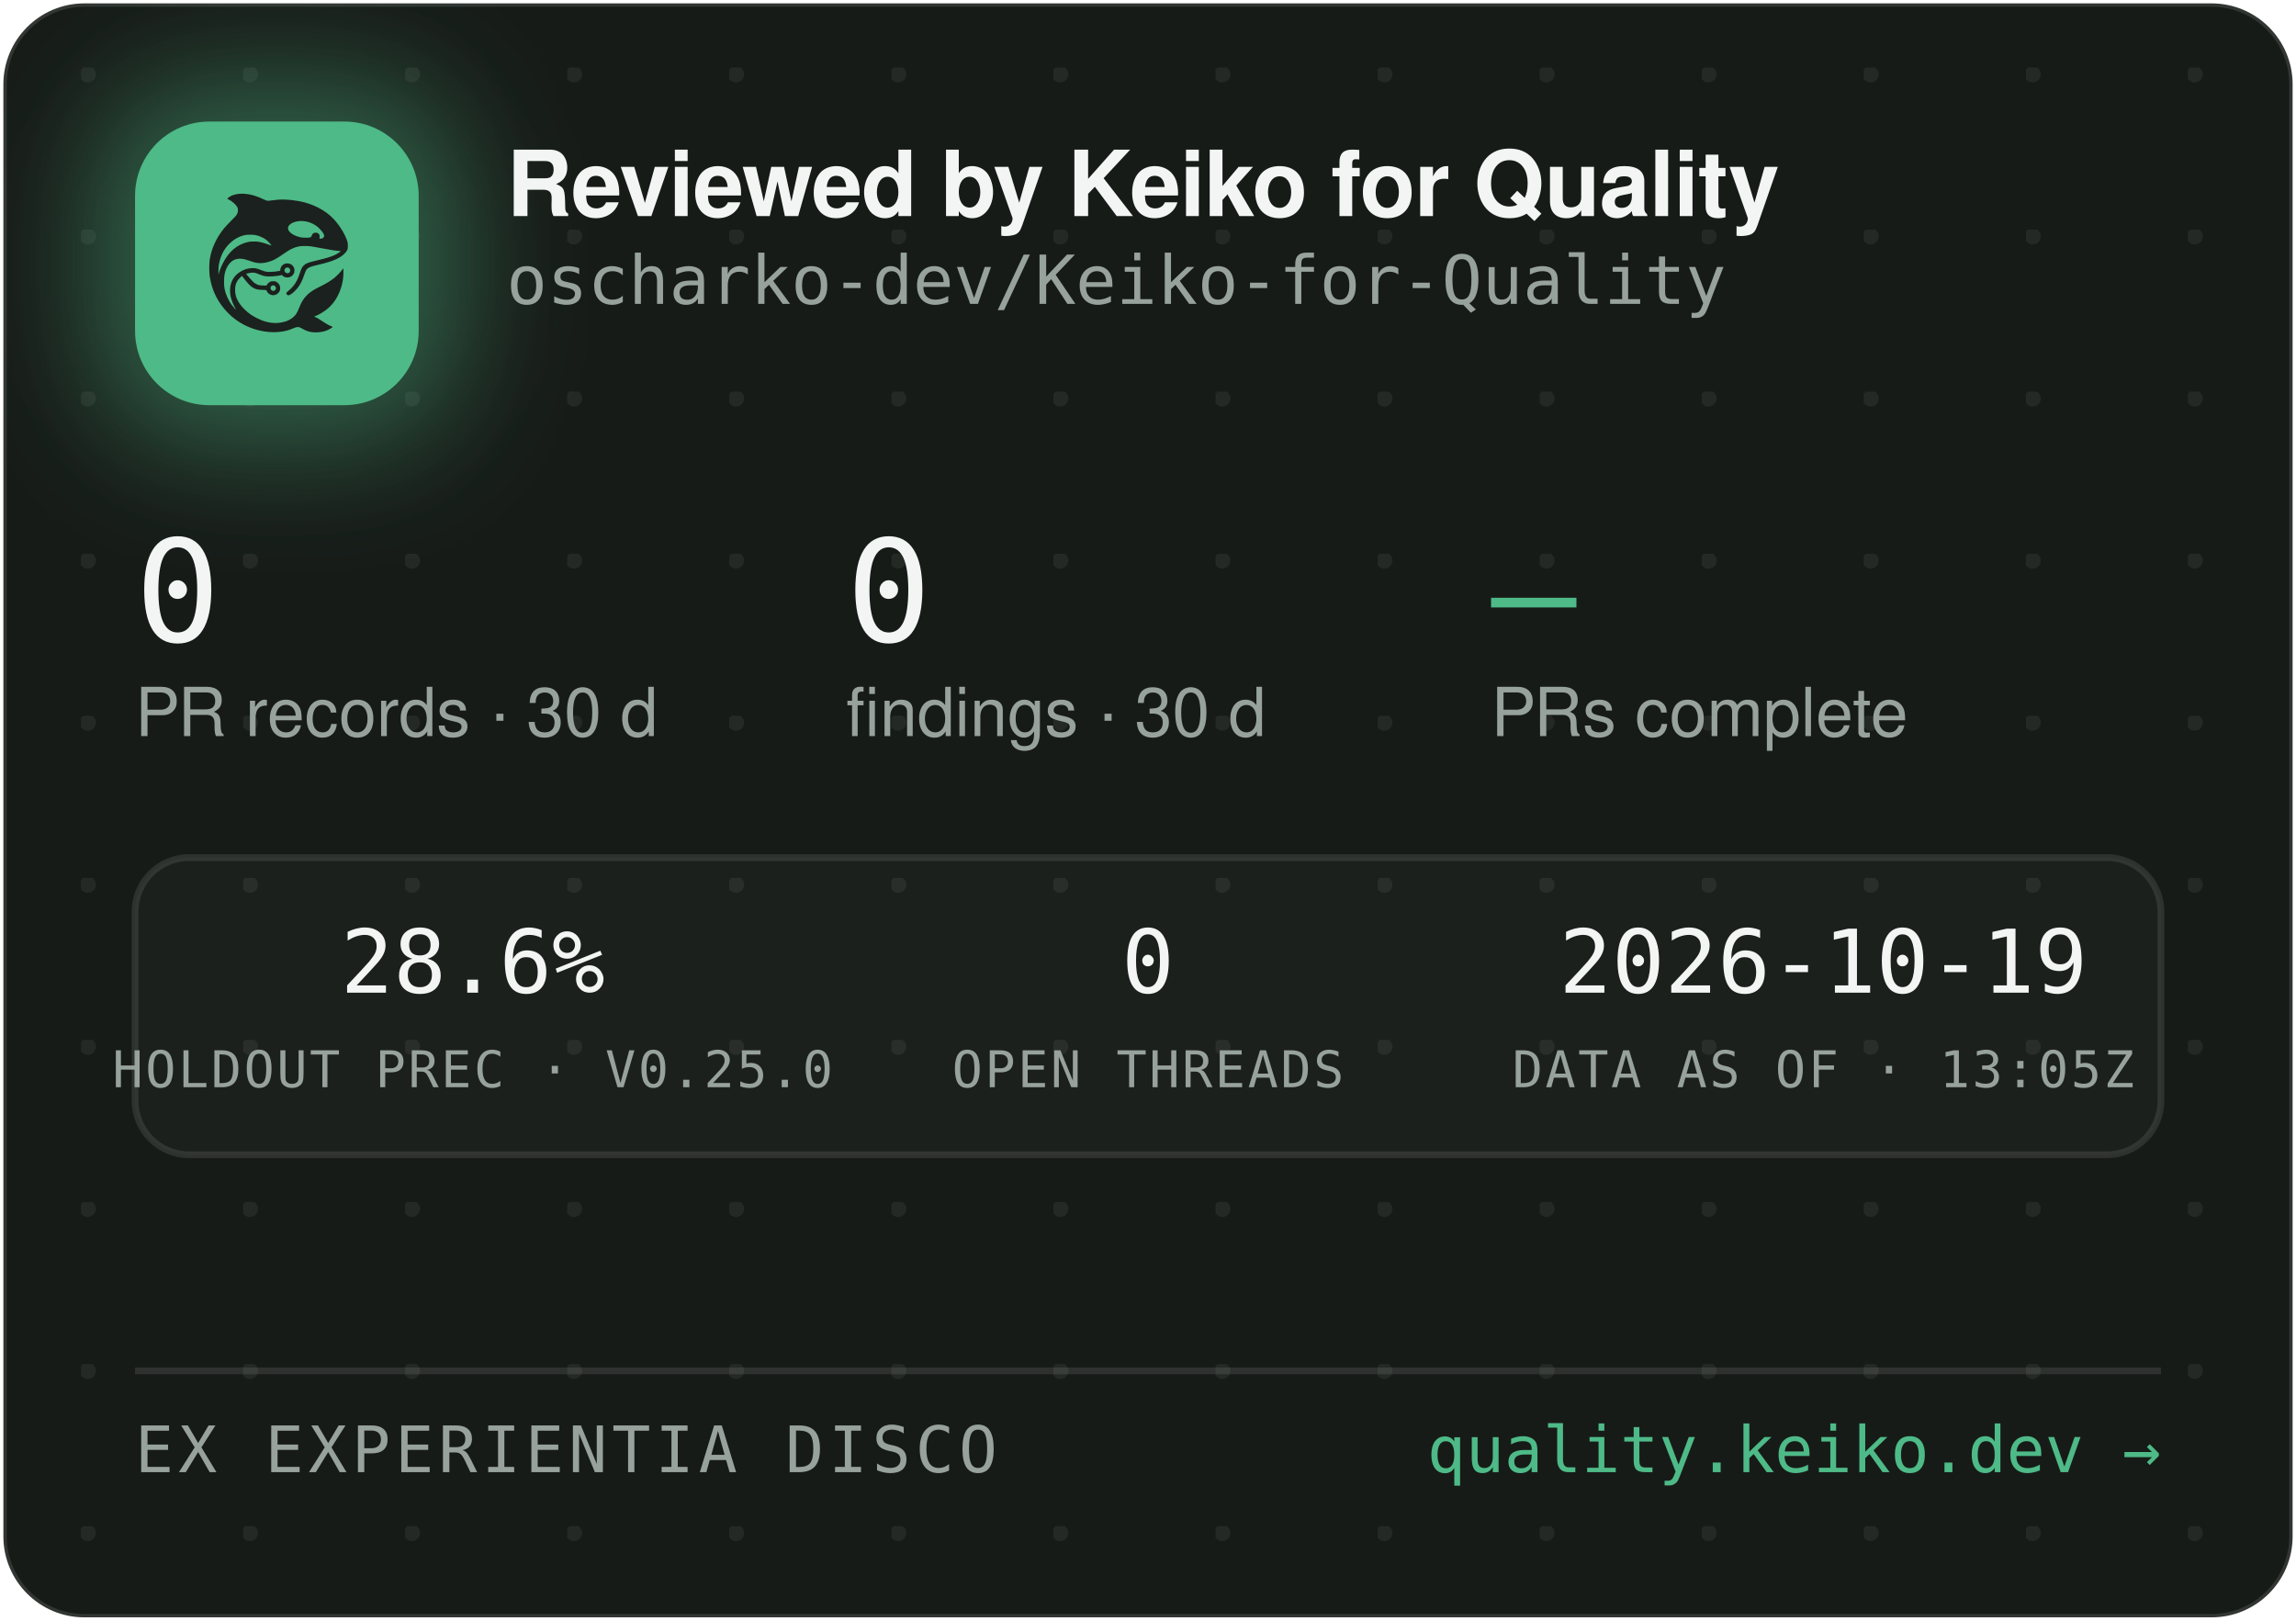
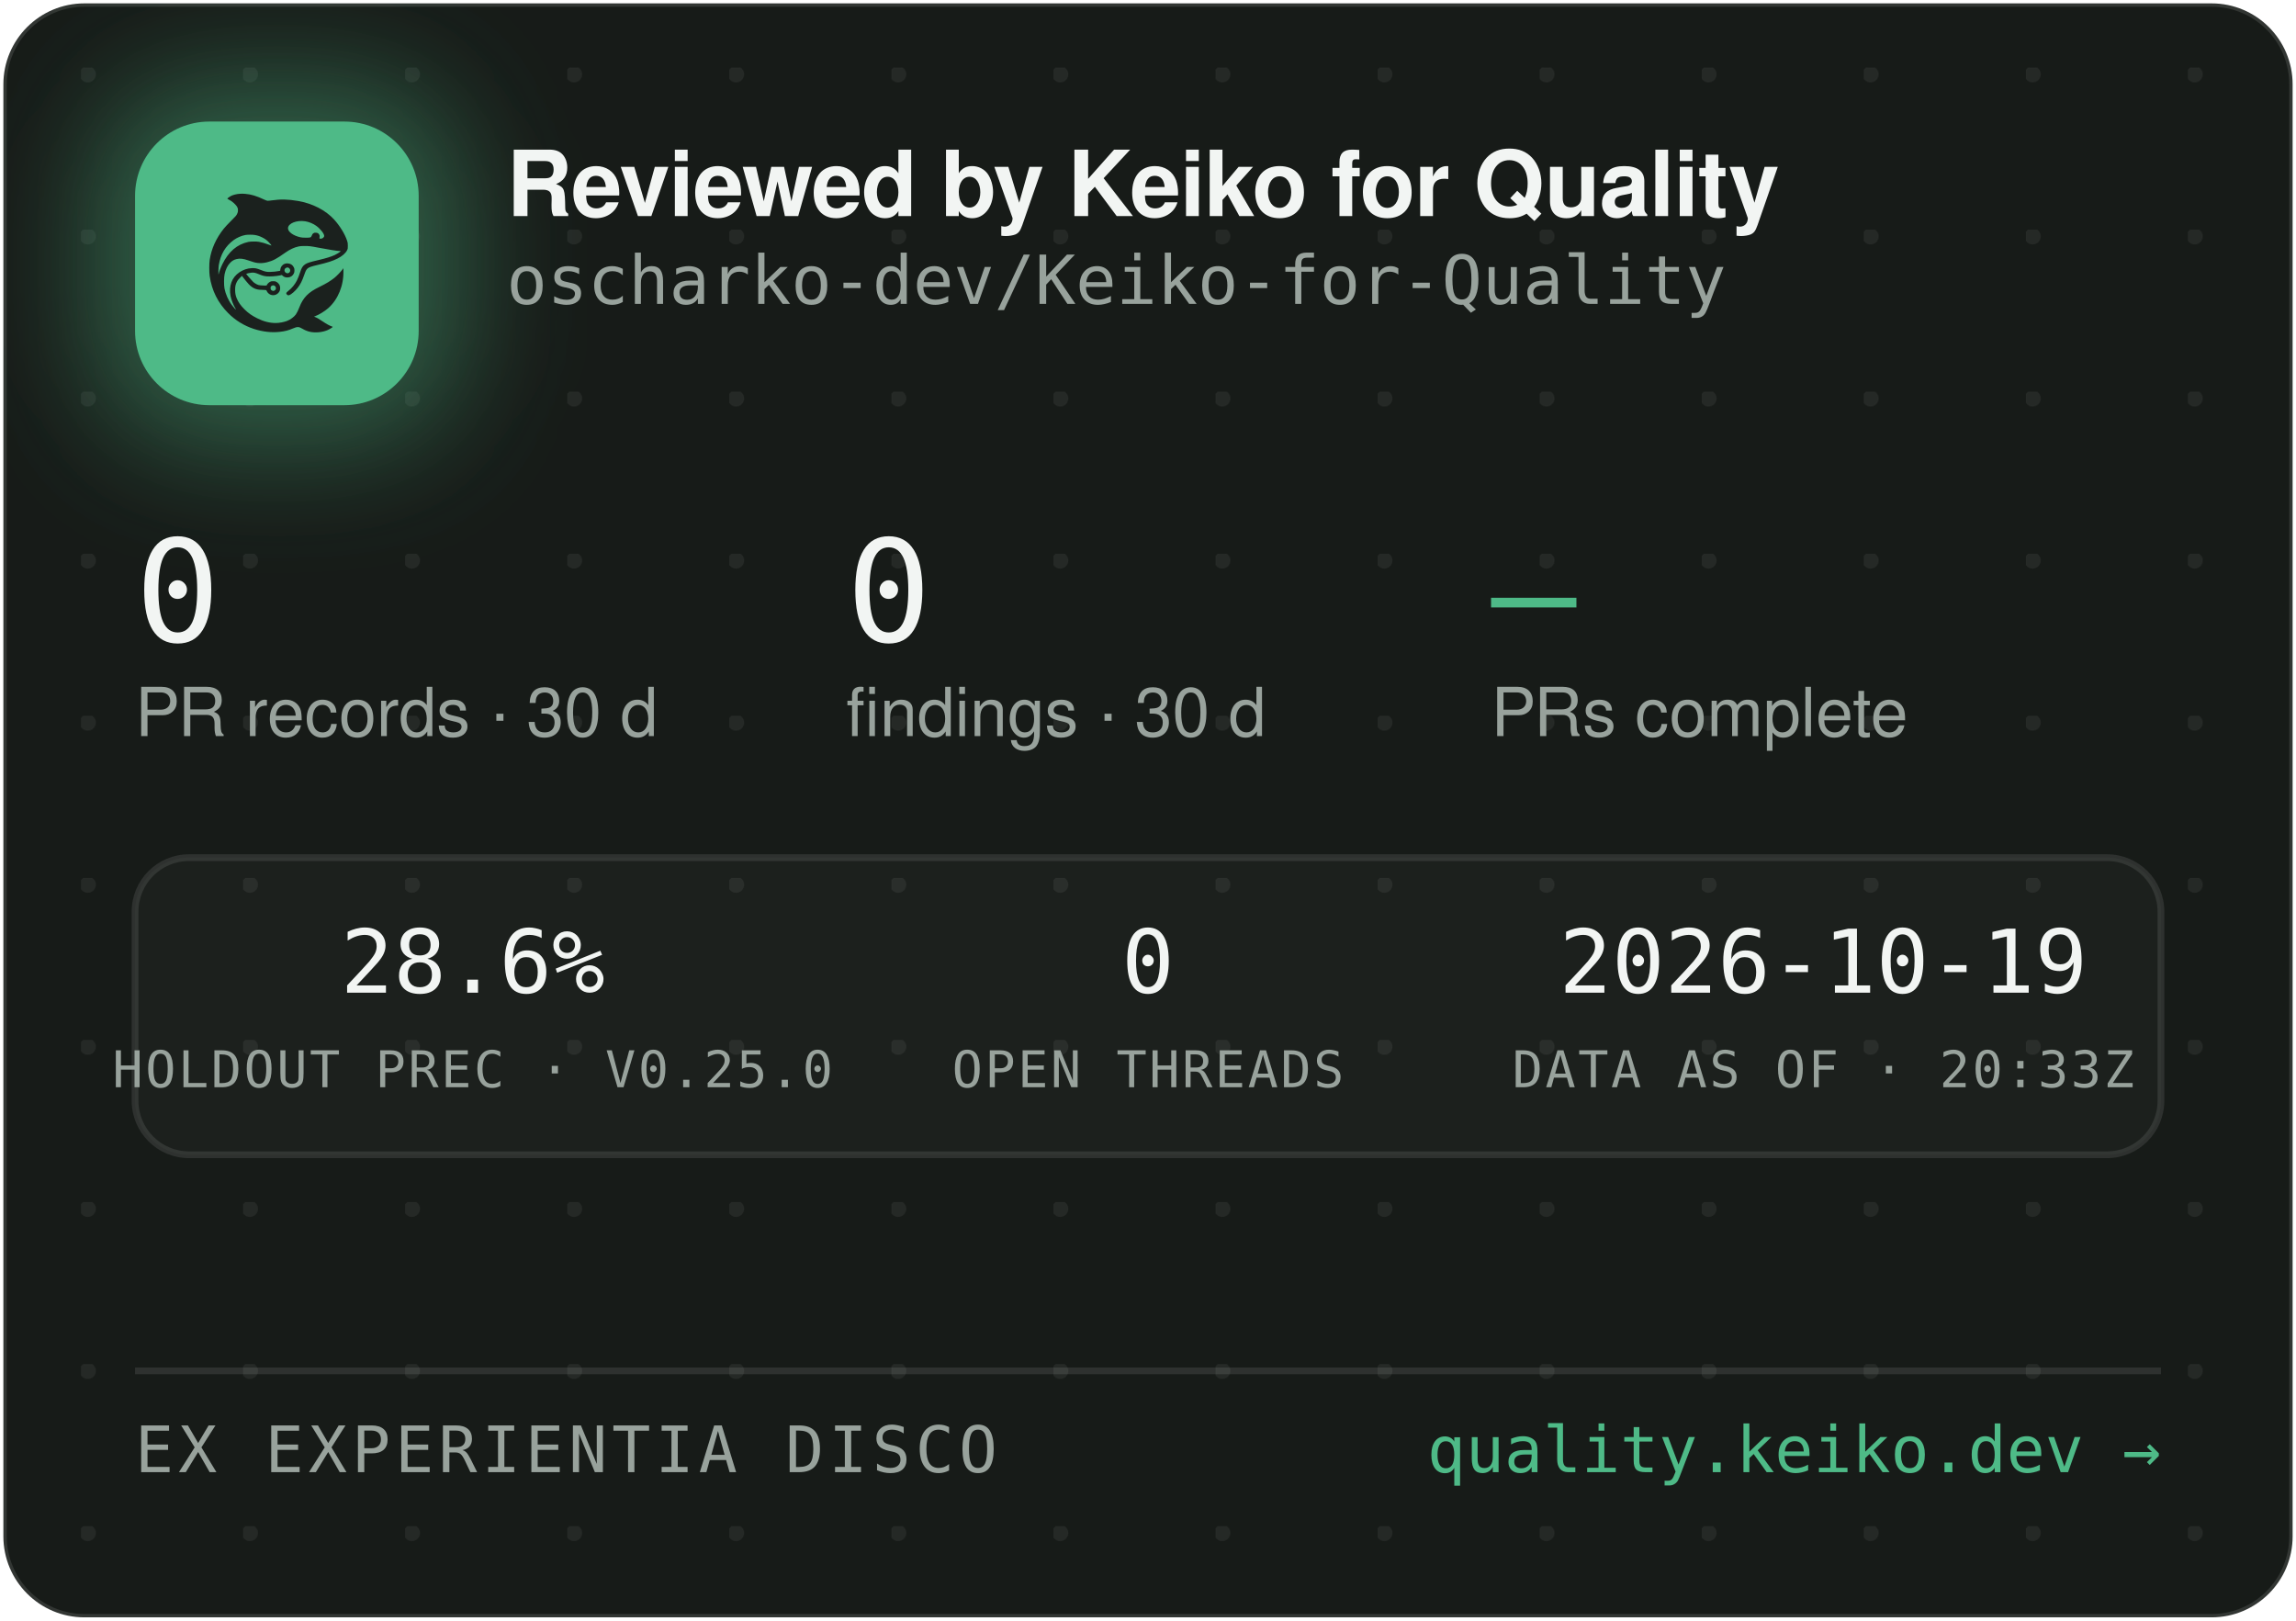
<svg xmlns="http://www.w3.org/2000/svg" width="340" height="240" viewBox="0 0 340 240" role="img" aria-label="Reviewed by Keiko for Quality — oscharko-dev/Keiko-for-Quality">
  <defs>
    <pattern id="dots" width="24" height="24" patternUnits="userSpaceOnUse" x="12" y="10">
      <circle cx="1" cy="1" r="1.2" fill="rgba(233,237,235,0.07)" />
    </pattern>
    <filter id="glow" x="-60%" y="-60%" width="220%" height="220%">
      <feGaussianBlur stdDeviation="9" />
    </filter>
    <clipPath id="card">
      <rect x="0.5" y="0.5" width="339" height="239" rx="12" />
    </clipPath>
  </defs>
  <rect x="0.5" y="0.5" width="339" height="239" rx="12" fill="#171B18" stroke="rgba(255,255,255,0.12)" />
  <rect x="0.5" y="0.5" width="339" height="239" rx="12" fill="url(#dots)" />
  <g clip-path="url(#card)">
    <rect x="14" y="12" width="54" height="54" rx="16" fill="rgba(78,186,135,0.45)" filter="url(#glow)" />
    <rect x="20" y="18" width="42" height="42" rx="11" fill="#4EBA87" />
    <g transform="translate(24,22) scale(0.03320312)">
      <g transform="translate(1024 0) scale(-1 1)">
        <g transform="translate(1024, 1024) scale(-0.1, -0.1)" fill="#1B211E" stroke="none">
          <path d="M3465 8223 c-144 -8 -314 -52 -408 -105 -69 -39 -146 -99 -146 -113 0 -5 30 -24 68 -42 146 -70 323 -229 377 -340 25 -49 29 -70 29 -138 -1 -72 -5 -88 -39 -160 -36 -75 -54 -95 -265 -305 -134 -132 -270 -279 -331 -355 -339 -425 -552 -896 -626 -1390 -25 -165 -25 -549 0 -720 92 -645 368 -1196 826 -1655 322 -324 710 -562 1145 -704 389 -126 793 -172 1155 -130 235 27 377 63 579 149 205 87 268 86 423 -7 102 -62 231 -115 335 -138 247 -56 562 -26 794 74 92 40 244 136 232 146 -4 3 -26 12 -48 19 -86 28 -246 116 -385 211 -162 112 -284 182 -357 207 l-48 17 40 15 c185 70 436 223 595 363 438 386 695 1014 678 1663 l-3 120 -50 -70 c-64 -90 -248 -280 -350 -362 -171 -136 -366 -255 -645 -391 -288 -140 -442 -243 -590 -391 -136 -137 -247 -316 -325 -526 -47 -127 -114 -262 -160 -326 -79 -107 -237 -224 -384 -283 -136 -55 -355 -96 -514 -96 -274 0 -548 71 -832 215 -242 123 -375 216 -553 389 -175 171 -287 332 -361 517 -44 114 -63 216 -63 359 0 152 17 233 74 350 35 70 59 102 136 179 l95 94 21 -29 c55 -75 219 -277 277 -338 171 -183 337 -256 582 -256 56 0 126 -3 155 -7 53 -6 54 -7 76 -57 30 -66 97 -128 172 -156 151 -57 318 11 395 160 33 62 34 193 3 261 -30 64 -88 125 -148 157 -44 23 -63 27 -141 27 -78 0 -97 -4 -140 -27 -58 -30 -131 -105 -141 -142 -6 -25 -8 -26 -93 -26 -47 0 -131 5 -186 10 -87 8 -111 15 -182 51 -45 22 -109 66 -143 96 -59 53 -326 361 -319 367 14 11 179 47 241 52 102 9 177 -7 318 -66 158 -66 243 -89 357 -99 157 -12 413 5 582 40 l93 19 44 -39 c59 -52 135 -75 228 -69 117 8 212 72 262 176 23 47 28 71 28 138 0 70 -4 89 -29 138 -55 110 -145 167 -270 174 -65 3 -91 0 -137 -18 -107 -40 -183 -140 -195 -257 l-6 -52 -51 -11 c-104 -23 -285 -41 -411 -42 -149 -1 -211 12 -402 88 -186 74 -256 88 -403 81 -193 -8 -377 -70 -546 -182 -342 -228 -485 -611 -399 -1064 30 -157 119 -388 209 -541 20 -35 35 -64 33 -66 -8 -8 -111 108 -190 214 -154 206 -278 489 -324 737 -28 154 -25 492 6 635 46 216 133 391 256 514 82 82 161 128 271 156 152 39 300 23 529 -57 217 -76 308 -101 410 -114 137 -17 284 -7 426 30 272 70 414 145 809 425 217 153 399 238 610 283 64 14 129 18 265 18 197 0 269 -9 615 -76 461 -89 843 -149 952 -149 41 0 41 0 23 -20 -28 -31 -169 -119 -254 -158 -167 -77 -388 -145 -716 -222 -399 -93 -508 -128 -608 -194 -102 -68 -160 -160 -217 -346 -35 -115 -102 -286 -149 -378 -85 -168 -227 -341 -377 -458 -105 -82 -115 -107 -69 -162 29 -34 65 -44 109 -29 86 29 261 181 371 322 126 162 201 309 295 581 61 176 90 232 145 283 62 57 163 93 470 165 439 104 640 169 863 278 206 100 368 240 434 375 32 67 33 71 33 198 -1 120 -3 138 -34 229 -98 294 -319 655 -573 936 -381 421 -968 723 -1618 834 -448 76 -767 83 -1169 25 -80 -12 -165 -19 -190 -17 -26 3 -90 26 -146 53 -343 162 -576 233 -842 255 -114 9 -141 10 -248 3z m2926 -1227 c164 -27 346 -102 485 -202 181 -129 354 -348 354 -448 0 -64 -75 -126 -154 -126 -60 0 -63 4 -52 70 8 50 7 65 -9 100 -29 64 -74 93 -151 98 -54 4 -70 1 -107 -21 -42 -25 -61 -52 -91 -129 -25 -64 -55 -73 -246 -73 -121 0 -187 5 -248 18 -318 70 -556 242 -556 402 0 218 388 374 775 311z m-2249 -611 c119 -21 208 -50 321 -106 114 -56 177 -100 266 -184 67 -63 157 -173 148 -181 -2 -3 -61 18 -130 45 -131 52 -298 100 -427 122 -113 20 -367 17 -470 -4 -502 -106 -885 -433 -1160 -992 -70 -142 -160 -379 -160 -424 0 -9 -5 -23 -11 -31 -13 -19 -5 316 10 410 80 482 295 846 661 1117 145 107 350 197 522 228 100 18 326 18 430 0z m1485 -1456 c95 -36 119 -159 42 -223 -78 -66 -209 -1 -209 104 0 60 33 100 99 121 36 10 36 10 68 -2z m-591 -822 c29 -26 37 -42 40 -77 6 -54 -9 -86 -55 -117 -41 -28 -70 -29 -119 -4 -44 22 -62 55 -62 112 0 51 13 75 53 99 50 31 101 26 143 -13z" />
        </g>
      </g>
    </g>
    <text x="75" y="32" font-family="-apple-system,'Segoe UI',Helvetica,Arial,sans-serif" font-size="13.5" font-weight="650" letter-spacing="-0.14" fill="#F2F5F3">Reviewed by Keiko for Quality</text>
    <text x="75" y="45" font-family="'JetBrains Mono',SFMono-Regular,Consolas,Menlo,monospace" font-size="10" fill="#98A29C">oscharko-dev/Keiko-for-Quality</text>
    <text x="20" y="95" font-family="'JetBrains Mono',SFMono-Regular,Consolas,Menlo,monospace" font-size="21" fill="#F2F5F3">0</text>
    <text x="20" y="109" font-family="-apple-system,'Segoe UI',Helvetica,Arial,sans-serif" font-size="10" fill="#98A29C">PR records · 30 d</text>
    <text x="125.3" y="95" font-family="'JetBrains Mono',SFMono-Regular,Consolas,Menlo,monospace" font-size="21" fill="#F2F5F3">0</text>
    <text x="125.3" y="109" font-family="-apple-system,'Segoe UI',Helvetica,Arial,sans-serif" font-size="10" fill="#98A29C">findings · 30 d</text>
    <text x="220.8" y="95" font-family="'JetBrains Mono',SFMono-Regular,Consolas,Menlo,monospace" font-size="21" fill="#4EBA87">—</text>
    <text x="220.8" y="109" font-family="-apple-system,'Segoe UI',Helvetica,Arial,sans-serif" font-size="10" fill="#98A29C">PRs complete</text>
    <rect x="20" y="127" width="300" height="44" rx="8" fill="rgba(255,255,255,0.025)" stroke="rgba(255,255,255,0.1)" />
    <text x="70" y="147" text-anchor="middle" font-family="'JetBrains Mono',SFMono-Regular,Consolas,Menlo,monospace" font-size="13" fill="#F2F5F3">28.6%</text>
    <text x="70" y="161" text-anchor="middle" font-family="'JetBrains Mono',SFMono-Regular,Consolas,Menlo,monospace" font-size="7.5" letter-spacing="0.35" fill="#98A29C">HOLDOUT PREC · V0.25.0</text>
    <text x="170" y="147" text-anchor="middle" font-family="'JetBrains Mono',SFMono-Regular,Consolas,Menlo,monospace" font-size="13" fill="#F2F5F3">0</text>
    <text x="170" y="161" text-anchor="middle" font-family="'JetBrains Mono',SFMono-Regular,Consolas,Menlo,monospace" font-size="7.5" letter-spacing="0.35" fill="#98A29C">OPEN THREADS</text>
    <text x="270" y="147" text-anchor="middle" font-family="'JetBrains Mono',SFMono-Regular,Consolas,Menlo,monospace" font-size="13" fill="#F2F5F3">2026-10-19</text>
-     <text x="270" y="161" text-anchor="middle" font-family="'JetBrains Mono',SFMono-Regular,Consolas,Menlo,monospace" font-size="7.5" letter-spacing="0.35" fill="#98A29C">DATA AS OF · 13:05Z</text>
+     <text x="270" y="161" text-anchor="middle" font-family="'JetBrains Mono',SFMono-Regular,Consolas,Menlo,monospace" font-size="7.5" letter-spacing="0.35" fill="#98A29C">DATA AS OF · 20:33Z</text>
    <line x1="20" y1="203" x2="320" y2="203" stroke="rgba(255,255,255,0.1)" />
    <text x="20" y="218" font-family="'JetBrains Mono',SFMono-Regular,Consolas,Menlo,monospace" font-size="9.5" letter-spacing="0.7" fill="#98A29C">EX EXPERIENTIA DISCO</text>
    <text x="320" y="218" text-anchor="end" font-family="'JetBrains Mono',SFMono-Regular,Consolas,Menlo,monospace" font-size="9.5" fill="#4EBA87">quality.keiko.dev →</text>
  </g>
</svg>
